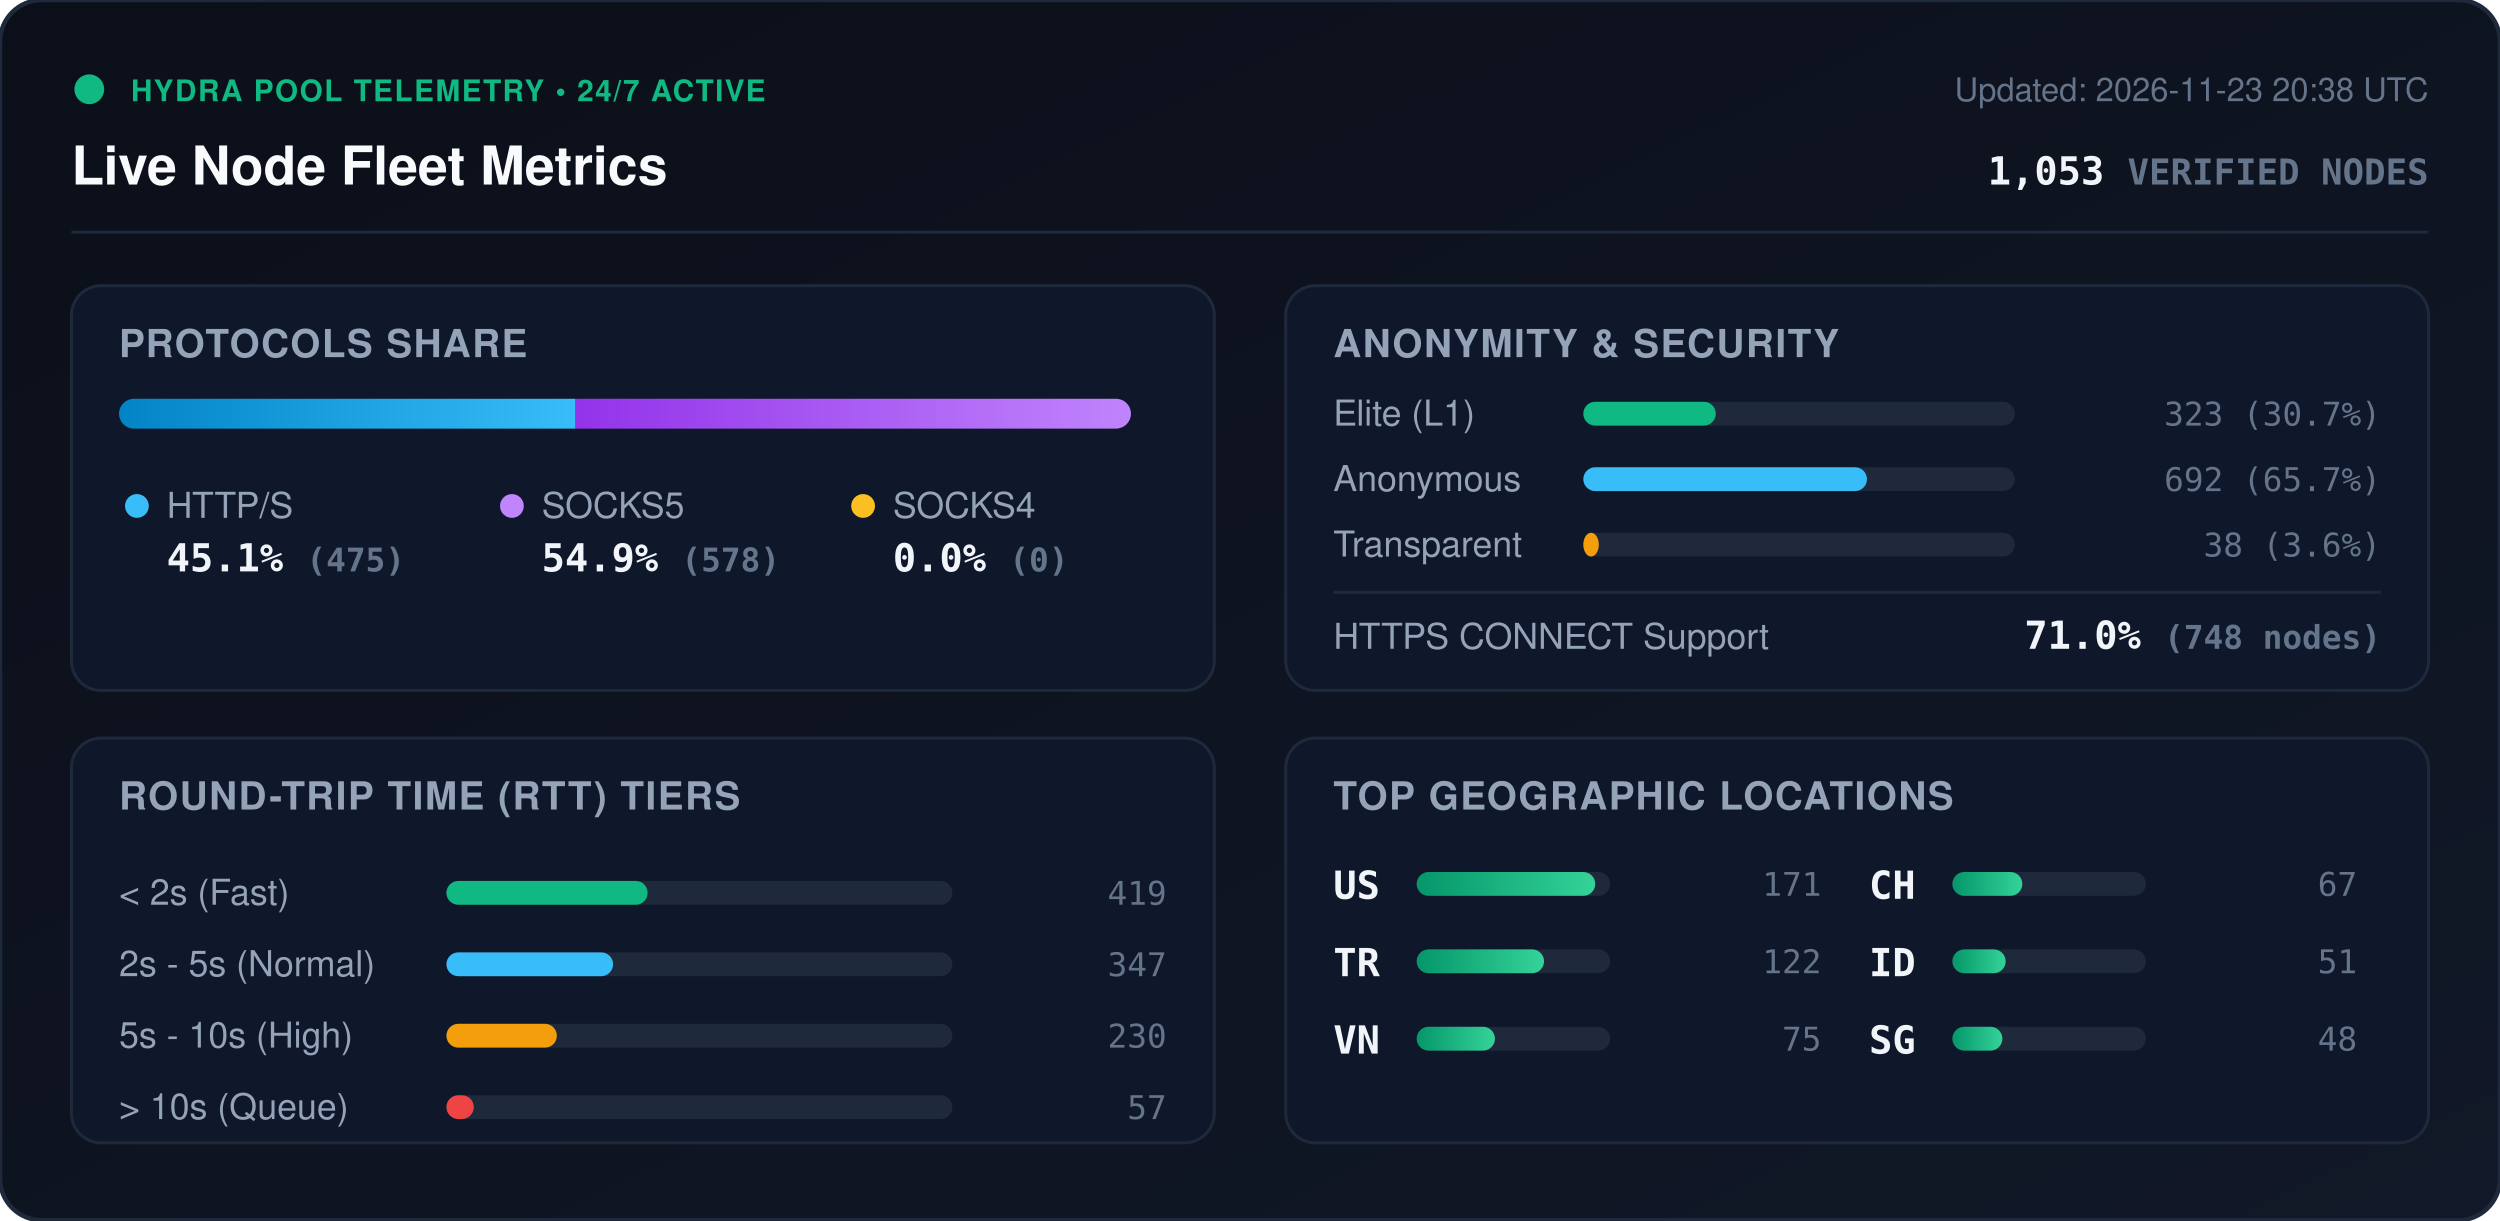
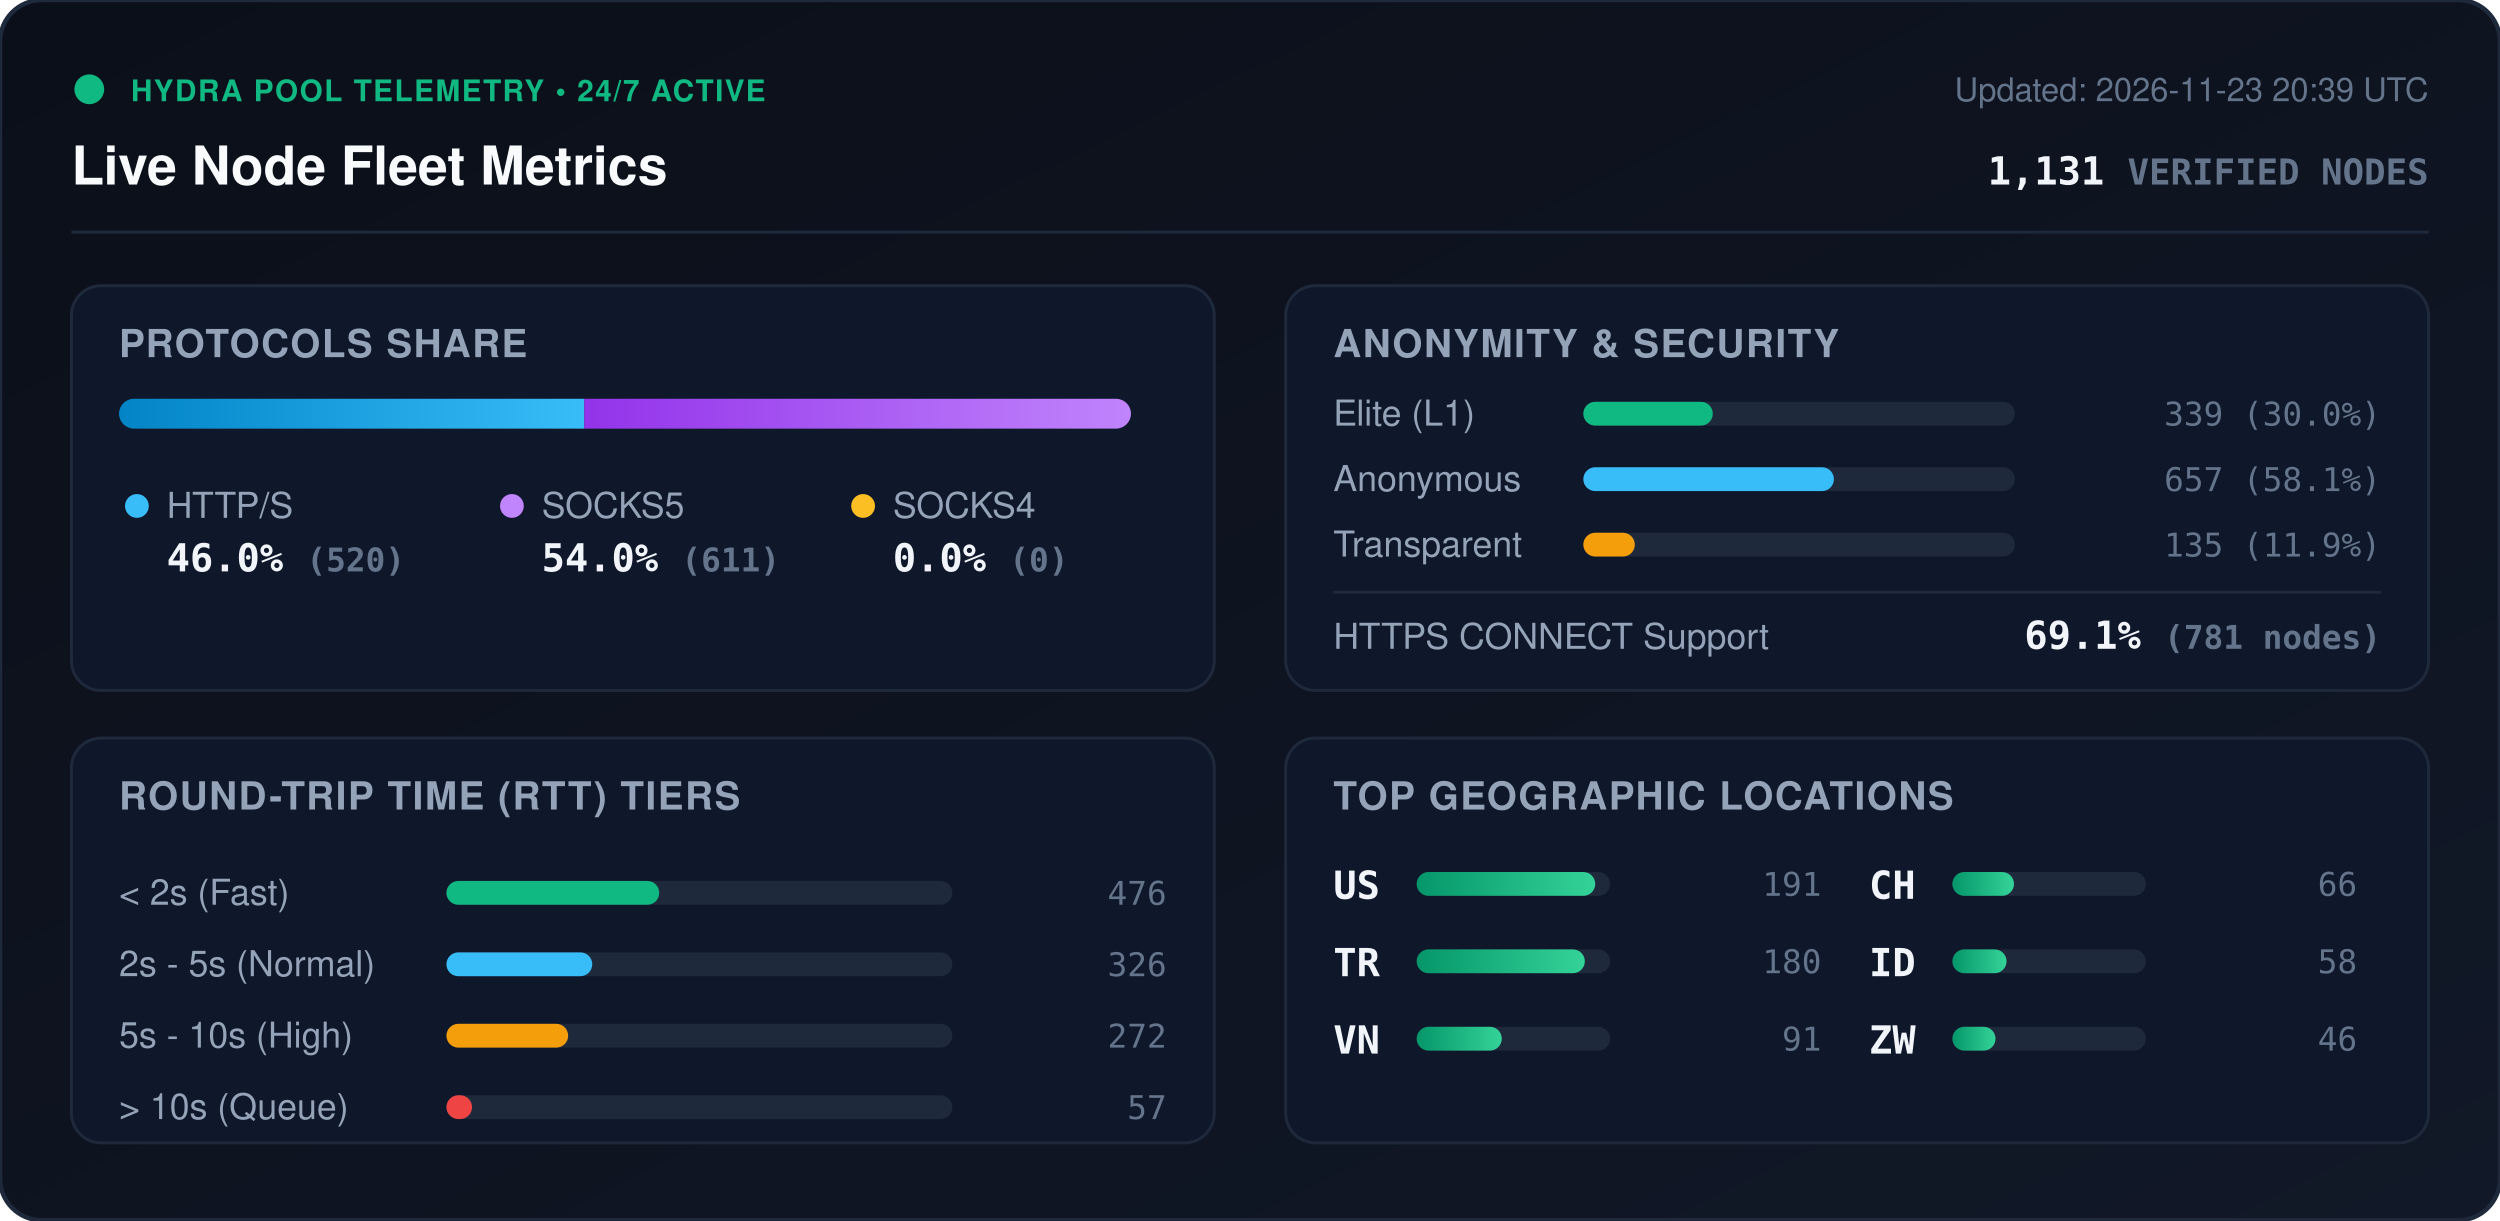
<svg xmlns="http://www.w3.org/2000/svg" viewBox="0 0 840 410" width="840" height="410" style="max-width: 100%; height: auto;">
  <defs>
    <linearGradient id="bg" x1="0%" y1="0%" x2="100%" y2="100%">
      <stop offset="0%" stop-color="#0b0f19" />
      <stop offset="100%" stop-color="#111827" />
    </linearGradient>
    <linearGradient id="bar-http" x1="0%" y1="0%" x2="100%" y2="0%">
      <stop offset="0%" stop-color="#0284c7" />
      <stop offset="100%" stop-color="#38bdf8" />
    </linearGradient>
    <linearGradient id="bar-socks5" x1="0%" y1="0%" x2="100%" y2="0%">
      <stop offset="0%" stop-color="#9333ea" />
      <stop offset="100%" stop-color="#c084fc" />
    </linearGradient>
    <linearGradient id="bar-socks4" x1="0%" y1="0%" x2="100%" y2="0%">
      <stop offset="0%" stop-color="#d97706" />
      <stop offset="100%" stop-color="#fbbf24" />
    </linearGradient>
    <linearGradient id="bar-green" x1="0%" y1="0%" x2="100%" y2="0%">
      <stop offset="0%" stop-color="#059669" />
      <stop offset="100%" stop-color="#34d399" />
    </linearGradient>
    <clipPath id="prog-track-clip">
      <rect width="340.0" height="10" rx="5" />
    </clipPath>
    <style>
      .title { font: 700 18px -apple-system, BlinkMacSystemFont, 'Segoe UI', Helvetica, Arial, sans-serif; fill: #f8fafc; }
      .sub { font: 500 11px -apple-system, BlinkMacSystemFont, 'Segoe UI', Helvetica, Arial, sans-serif; fill: #64748b; }
      .section-hdr { font: 600 13px -apple-system, BlinkMacSystemFont, 'Segoe UI', Helvetica, Arial, sans-serif; fill: #94a3b8; letter-spacing: 0.5px; }
      .metric-val { font: 700 13px -apple-system, BlinkMacSystemFont, 'Segoe UI', Helvetica, Arial, sans-serif; fill: #f1f5f9; }
      .metric-lbl { font: 500 12px -apple-system, BlinkMacSystemFont, 'Segoe UI', Helvetica, Arial, sans-serif; fill: #94a3b8; }
      .badge-txt { font: 700 10px -apple-system, BlinkMacSystemFont, 'Segoe UI', Helvetica, Arial, sans-serif; fill: #10b981; letter-spacing: 0.5px; }
      .mono { font-family: ui-monospace, SFMono-Regular, Menlo, Monaco, Consolas, monospace; }
      .pulse { animation: beacon 2s infinite ease-in-out; }
      @keyframes beacon { 0%, 100% { opacity: 1; } 50% { opacity: 0.35; } }
    </style>
  </defs>
  <rect width="840" height="410" rx="14" fill="url(#bg)" stroke="#1e293b" stroke-width="1.5" />
  <g transform="translate(24, 24)">
    <circle cx="6" cy="6" r="5" fill="#10b981" class="pulse" />
    <text x="20" y="10" class="badge-txt">HYDRA POOL TELEMETRY • 24/7 ACTIVE</text>
    <text x="0" y="38" class="title">Live Node Fleet Metrics</text>
-     <text x="792" y="10" text-anchor="end" class="sub">Updated: 2026-11-23 20:38 UTC</text>
-     <text x="792" y="38" text-anchor="end" class="metric-val mono" fill="#38bdf8">1,053 <tspan font-size="12" fill="#64748b">VERIFIED NODES</tspan>
+     <text x="792" y="10" text-anchor="end" class="sub">Updated: 2026-11-23 20:39 UTC</text>
+     <text x="792" y="38" text-anchor="end" class="metric-val mono" fill="#38bdf8">1,131 <tspan font-size="12" fill="#64748b">VERIFIED NODES</tspan>
    </text>
  </g>
  <line x1="24" y1="78" x2="816" y2="78" stroke="#1e293b" stroke-width="1" />
  <g transform="translate(24, 96)">
    <rect width="384" height="136" rx="10" fill="#0f172a" stroke="#1e293b" />
    <text x="16" y="24" class="section-hdr">PROTOCOLS SHARE</text>
    <g transform="translate(16, 38)">
      <rect width="340.0" height="10" rx="5" fill="#1e293b" />
      <g clip-path="url(#prog-track-clip)">
-         <rect x="0" width="153.4" height="10" fill="url(#bar-http)" />
-         <rect x="153.4" width="186.6" height="10" fill="url(#bar-socks5)" />
+         <rect x="0" width="156.3" height="10" fill="url(#bar-http)" />
+         <rect x="156.3" width="183.7" height="10" fill="url(#bar-socks5)" />
        <rect x="340.0" width="0.0" height="10" fill="url(#bar-socks4)" />
      </g>
    </g>
    <g transform="translate(16, 68)">
      <circle cx="6" cy="6" r="4" fill="#38bdf8" />
      <text x="16" y="10" class="metric-lbl">HTTP/S</text>
-       <text x="16" y="28" class="metric-val mono">45.1% <tspan font-size="11" fill="#64748b">(475)</tspan>
+       <text x="16" y="28" class="metric-val mono">46.0% <tspan font-size="11" fill="#64748b">(520)</tspan>
      </text>
      <circle cx="132" cy="6" r="4" fill="#c084fc" />
      <text x="142" y="10" class="metric-lbl">SOCKS5</text>
-       <text x="142" y="28" class="metric-val mono">54.9% <tspan font-size="11" fill="#64748b">(578)</tspan>
+       <text x="142" y="28" class="metric-val mono">54.0% <tspan font-size="11" fill="#64748b">(611)</tspan>
      </text>
      <circle cx="250" cy="6" r="4" fill="#fbbf24" />
      <text x="260" y="10" class="metric-lbl">SOCKS4</text>
      <text x="260" y="28" class="metric-val mono">0.0% <tspan font-size="11" fill="#64748b">(0)</tspan>
      </text>
    </g>
  </g>
  <g transform="translate(432, 96)">
    <rect width="384" height="136" rx="10" fill="#0f172a" stroke="#1e293b" />
    <text x="16" y="24" class="section-hdr">ANONYMITY &amp; SECURITY</text>
    <text x="16" y="47" class="metric-lbl">Elite (L1)</text>
    <rect x="100" y="39" width="145.0" height="8" rx="4" fill="#1e293b" />
-     <rect x="100" y="39" width="44.5" height="8" rx="4" fill="#10b981" />
-     <text x="368" y="47" text-anchor="end" class="mono sub" fill="#e2e8f0">323 (30.7%)</text>
+     <rect x="100" y="39" width="43.5" height="8" rx="4" fill="#10b981" />
+     <text x="368" y="47" text-anchor="end" class="mono sub" fill="#e2e8f0">339 (30.0%)</text>
    <text x="16" y="69" class="metric-lbl">Anonymous</text>
    <rect x="100" y="61" width="145.0" height="8" rx="4" fill="#1e293b" />
-     <rect x="100" y="61" width="95.3" height="8" rx="4" fill="#38bdf8" />
-     <text x="368" y="69" text-anchor="end" class="mono sub" fill="#e2e8f0">692 (65.7%)</text>
+     <rect x="100" y="61" width="84.2" height="8" rx="4" fill="#38bdf8" />
+     <text x="368" y="69" text-anchor="end" class="mono sub" fill="#e2e8f0">657 (58.1%)</text>
    <text x="16" y="91" class="metric-lbl">Transparent</text>
    <rect x="100" y="83" width="145.0" height="8" rx="4" fill="#1e293b" />
-     <rect x="100" y="83" width="5.2" height="8" rx="4" fill="#f59e0b" />
-     <text x="368" y="91" text-anchor="end" class="mono sub" fill="#e2e8f0">38 (3.6%)</text>
+     <rect x="100" y="83" width="17.3" height="8" rx="4" fill="#f59e0b" />
+     <text x="368" y="91" text-anchor="end" class="mono sub" fill="#e2e8f0">135 (11.9%)</text>
    <line x1="16" y1="103" x2="368" y2="103" stroke="#1e293b" stroke-width="1" />
    <text x="16" y="122" class="metric-lbl">HTTPS CONNECT Support</text>
-     <text x="368" y="122" text-anchor="end" class="metric-val mono" fill="#34d399">71.0% <tspan font-size="11" fill="#64748b">(748 nodes)</tspan>
+     <text x="368" y="122" text-anchor="end" class="metric-val mono" fill="#34d399">69.1% <tspan font-size="11" fill="#64748b">(781 nodes)</tspan>
    </text>
  </g>
  <g transform="translate(24, 248)">
    <rect width="384" height="136" rx="10" fill="#0f172a" stroke="#1e293b" />
    <text x="16" y="24" class="section-hdr">ROUND-TRIP TIME (RTT) TIERS</text>
    <g transform="translate(16, 42)">
      <text x="0" y="14" class="metric-lbl">&lt; 2s (Fast)</text>
      <rect x="110" y="6" width="170" height="8" rx="4" fill="#1e293b" />
-       <rect x="110" y="6" width="67.6" height="8" rx="4" fill="#10b981" />
-       <text x="352" y="14" text-anchor="end" class="mono sub">419</text>
+       <rect x="110" y="6" width="71.5" height="8" rx="4" fill="#10b981" />
+       <text x="352" y="14" text-anchor="end" class="mono sub">476</text>
      <text x="0" y="38" class="metric-lbl">2s - 5s (Normal)</text>
      <rect x="110" y="30" width="170" height="8" rx="4" fill="#1e293b" />
-       <rect x="110" y="30" width="56.0" height="8" rx="4" fill="#38bdf8" />
-       <text x="352" y="38" text-anchor="end" class="mono sub">347</text>
+       <rect x="110" y="30" width="49.0" height="8" rx="4" fill="#38bdf8" />
+       <text x="352" y="38" text-anchor="end" class="mono sub">326</text>
      <text x="0" y="62" class="metric-lbl">5s - 10s (High)</text>
      <rect x="110" y="54" width="170" height="8" rx="4" fill="#1e293b" />
-       <rect x="110" y="54" width="37.1" height="8" rx="4" fill="#f59e0b" />
-       <text x="352" y="62" text-anchor="end" class="mono sub">230</text>
+       <rect x="110" y="54" width="40.9" height="8" rx="4" fill="#f59e0b" />
+       <text x="352" y="62" text-anchor="end" class="mono sub">272</text>
      <text x="0" y="86" class="metric-lbl">&gt; 10s (Queue)</text>
      <rect x="110" y="78" width="170" height="8" rx="4" fill="#1e293b" />
-       <rect x="110" y="78" width="9.2" height="8" rx="4" fill="#ef4444" />
+       <rect x="110" y="78" width="8.6" height="8" rx="4" fill="#ef4444" />
      <text x="352" y="86" text-anchor="end" class="mono sub">57</text>
    </g>
  </g>
  <g transform="translate(432, 248)">
    <rect width="384" height="136" rx="10" fill="#0f172a" stroke="#1e293b" />
    <text x="16" y="24" class="section-hdr">TOP GEOGRAPHIC LOCATIONS</text>
    <g transform="translate(16, 42)">
      <g transform="translate(0, 0)">
        <text x="0" y="12" class="mono metric-val" font-size="12">US</text>
        <rect x="28" y="3" width="65" height="8" rx="4" fill="#1e293b" />
        <rect x="28" y="3" width="60.0" height="8" rx="4" fill="url(#bar-green)" />
-         <text x="164" y="11" text-anchor="end" class="mono sub">171</text>
+         <text x="164" y="11" text-anchor="end" class="mono sub">191</text>
      </g>
      <g transform="translate(0, 26)">
        <text x="0" y="12" class="mono metric-val" font-size="12">TR</text>
        <rect x="28" y="3" width="65" height="8" rx="4" fill="#1e293b" />
-         <rect x="28" y="3" width="42.8" height="8" rx="4" fill="url(#bar-green)" />
-         <text x="164" y="11" text-anchor="end" class="mono sub">122</text>
+         <rect x="28" y="3" width="56.5" height="8" rx="4" fill="url(#bar-green)" />
+         <text x="164" y="11" text-anchor="end" class="mono sub">180</text>
      </g>
      <g transform="translate(0, 52)">
        <text x="0" y="12" class="mono metric-val" font-size="12">VN</text>
        <rect x="28" y="3" width="65" height="8" rx="4" fill="#1e293b" />
-         <rect x="28" y="3" width="26.3" height="8" rx="4" fill="url(#bar-green)" />
-         <text x="164" y="11" text-anchor="end" class="mono sub">75</text>
+         <rect x="28" y="3" width="28.6" height="8" rx="4" fill="url(#bar-green)" />
+         <text x="164" y="11" text-anchor="end" class="mono sub">91</text>
      </g>
      <g transform="translate(180, 0)">
        <text x="0" y="12" class="mono metric-val" font-size="12">CH</text>
        <rect x="28" y="3" width="65" height="8" rx="4" fill="#1e293b" />
-         <rect x="28" y="3" width="23.5" height="8" rx="4" fill="url(#bar-green)" />
-         <text x="164" y="11" text-anchor="end" class="mono sub">67</text>
+         <rect x="28" y="3" width="20.7" height="8" rx="4" fill="url(#bar-green)" />
+         <text x="164" y="11" text-anchor="end" class="mono sub">66</text>
      </g>
      <g transform="translate(180, 26)">
        <text x="0" y="12" class="mono metric-val" font-size="12">ID</text>
        <rect x="28" y="3" width="65" height="8" rx="4" fill="#1e293b" />
-         <rect x="28" y="3" width="17.9" height="8" rx="4" fill="url(#bar-green)" />
-         <text x="164" y="11" text-anchor="end" class="mono sub">51</text>
+         <rect x="28" y="3" width="18.2" height="8" rx="4" fill="url(#bar-green)" />
+         <text x="164" y="11" text-anchor="end" class="mono sub">58</text>
      </g>
      <g transform="translate(180, 52)">
-         <text x="0" y="12" class="mono metric-val" font-size="12">SG</text>
+         <text x="0" y="12" class="mono metric-val" font-size="12">ZW</text>
        <rect x="28" y="3" width="65" height="8" rx="4" fill="#1e293b" />
-         <rect x="28" y="3" width="16.8" height="8" rx="4" fill="url(#bar-green)" />
-         <text x="164" y="11" text-anchor="end" class="mono sub">48</text>
+         <rect x="28" y="3" width="14.5" height="8" rx="4" fill="url(#bar-green)" />
+         <text x="164" y="11" text-anchor="end" class="mono sub">46</text>
      </g>
    </g>
  </g>
</svg>
